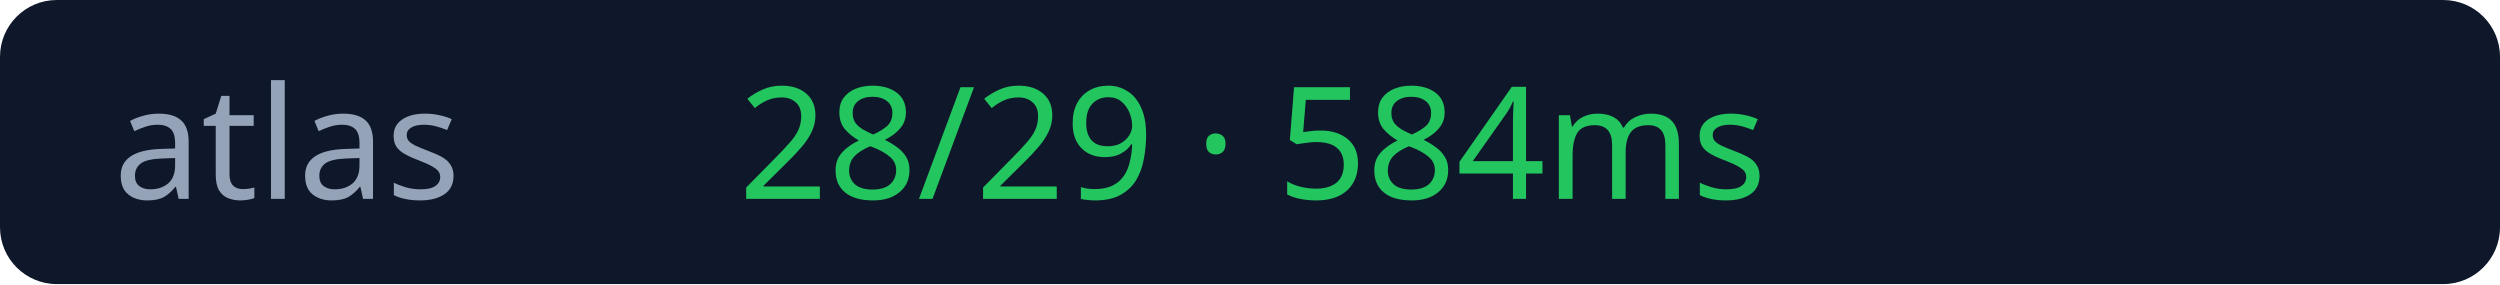
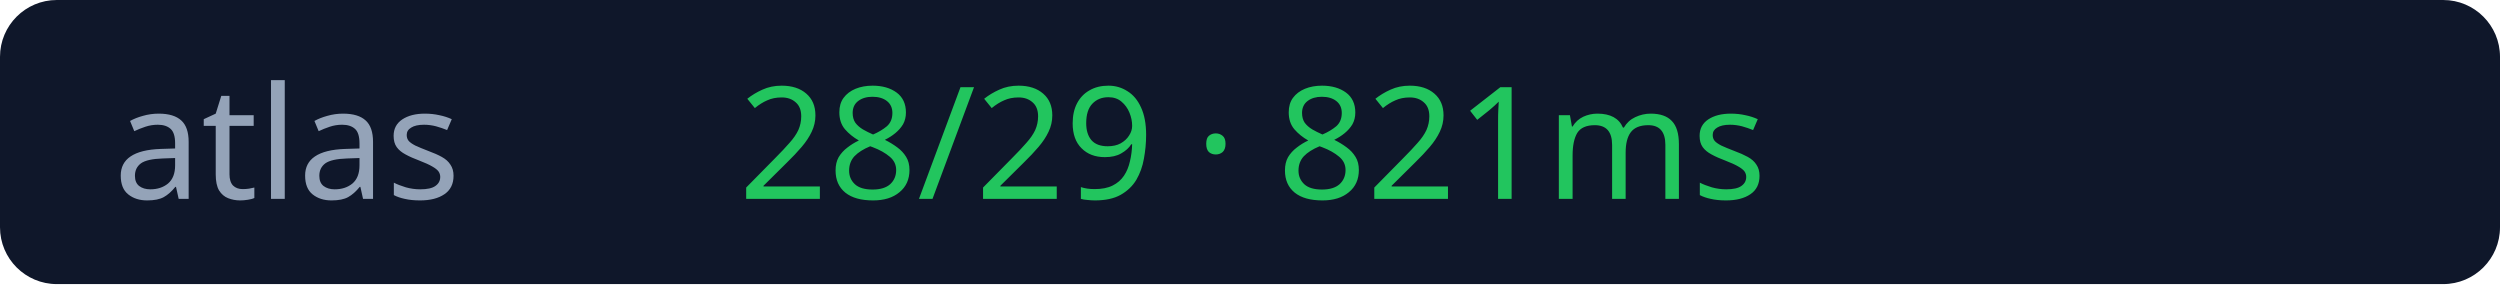
<svg xmlns="http://www.w3.org/2000/svg" width="176" height="20">
  <rect width="176" height="20" rx="4" fill="#0f172a" />
  <text x="8" y="14" fill="#94a3b8" font-size="11" font-family="Verdana">atlas</text>
-   <text x="52" y="14" fill="#22c55e" font-size="11" font-family="Verdana">28/29 · 584ms</text>
+   <text x="52" y="14" fill="#22c55e" font-size="11" font-family="Verdana">28/29 · 821ms</text>
</svg>
